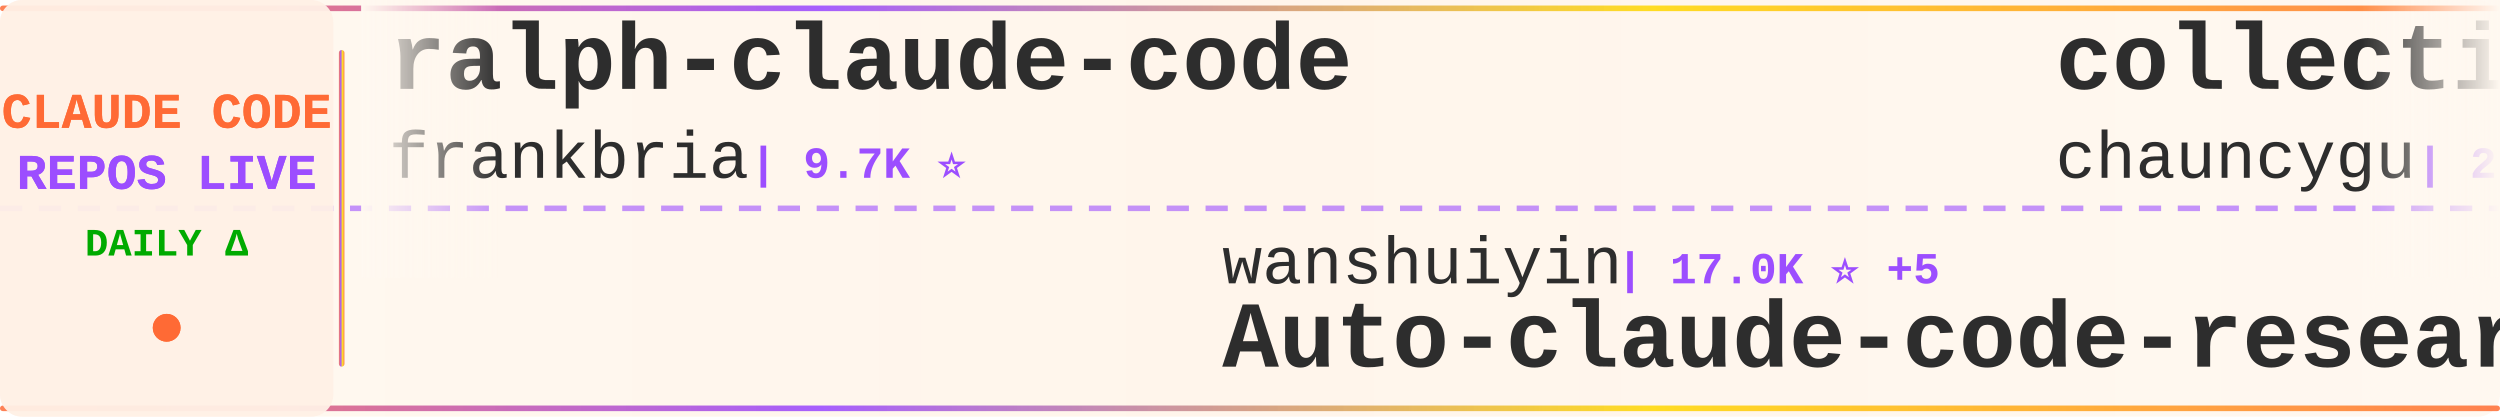
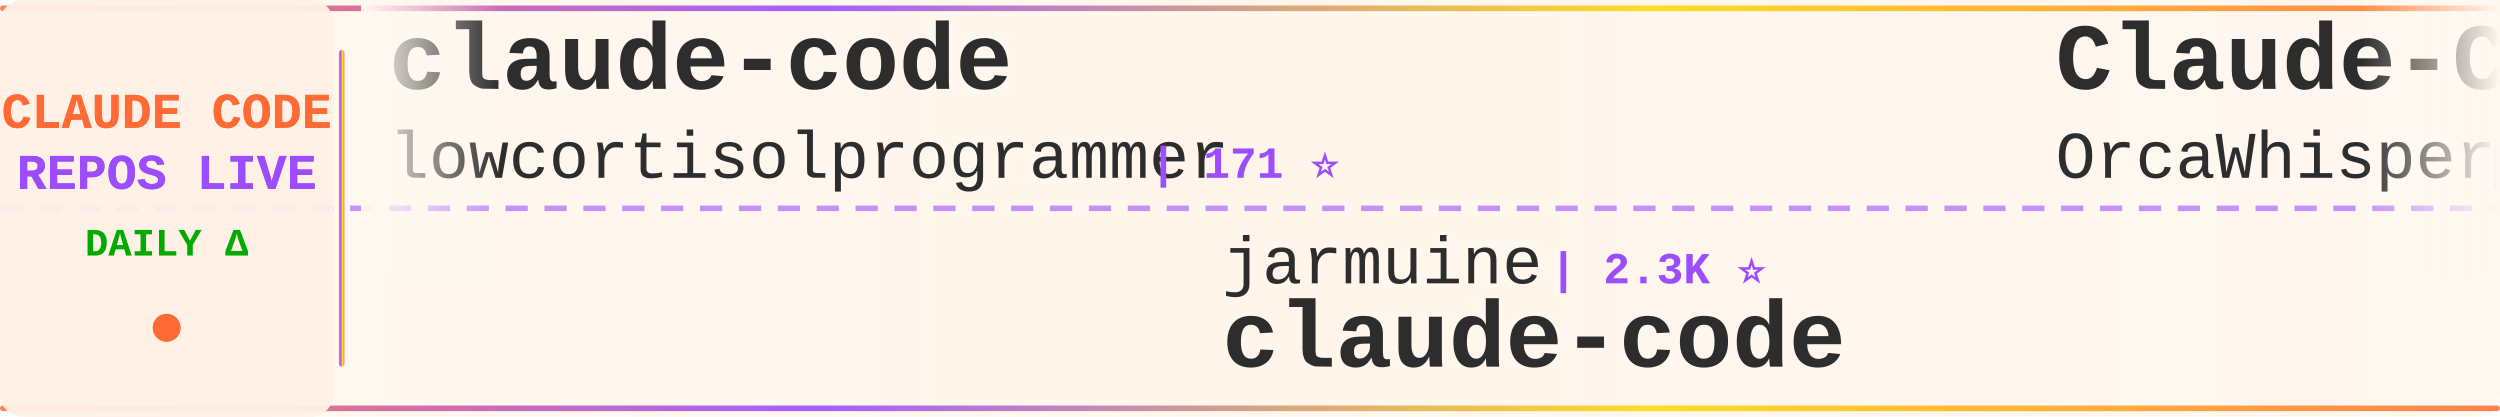
<svg xmlns="http://www.w3.org/2000/svg" width="900" height="150">
  <defs>
    <linearGradient id="tickerBg" x1="0%" y1="0%" x2="100%" y2="0%">
      <stop offset="0%" style="stop-color:#fff8f0;stop-opacity:0.98" />
      <stop offset="50%" style="stop-color:#fff5eb;stop-opacity:1" />
      <stop offset="100%" style="stop-color:#fff8f0;stop-opacity:0.98" />
    </linearGradient>
    <linearGradient id="borderGrad" x1="0%" y1="0%" x2="100%" y2="0%">
      <stop offset="0%" style="stop-color:#FF6B35;stop-opacity:0.85">
        <animate attributeName="stop-opacity" values="0.85;1;0.85" dur="2s" repeatCount="indefinite" />
      </stop>
      <stop offset="33%" style="stop-color:#9C4EFF;stop-opacity:0.9">
        <animate attributeName="stop-opacity" values="0.9;1;0.9" dur="2.2s" repeatCount="indefinite" />
      </stop>
      <stop offset="66%" style="stop-color:#FFD700;stop-opacity:0.85">
        <animate attributeName="stop-opacity" values="0.85;1;0.85" dur="1.8s" repeatCount="indefinite" />
      </stop>
      <stop offset="100%" style="stop-color:#FF6B35;stop-opacity:0.85">
        <animate attributeName="stop-opacity" values="0.85;1;0.85" dur="2s" repeatCount="indefinite" />
      </stop>
    </linearGradient>
    <filter id="textGlow">
      <feGaussianBlur stdDeviation="0.15" result="coloredBlur" />
      <feMerge>
        <feMergeNode in="coloredBlur" />
        <feMergeNode in="SourceGraphic" />
      </feMerge>
    </filter>
    <filter id="metricGlow">
      <feGaussianBlur stdDeviation="0.2" result="coloredBlur" />
      <feMerge>
        <feMergeNode in="coloredBlur" />
        <feMergeNode in="SourceGraphic" />
      </feMerge>
    </filter>
    <linearGradient id="leftFade" x1="0%" y1="0%" x2="100%" y2="0%">
      <stop offset="0%" style="stop-color:#fff8f0;stop-opacity:1" />
      <stop offset="100%" style="stop-color:#fff8f0;stop-opacity:0" />
    </linearGradient>
    <linearGradient id="rightFade" x1="0%" y1="0%" x2="100%" y2="0%">
      <stop offset="0%" style="stop-color:#fff8f0;stop-opacity:0" />
      <stop offset="100%" style="stop-color:#fff8f0;stop-opacity:1" />
    </linearGradient>
  </defs>
  <rect width="900" height="150" fill="url(#tickerBg)" rx="8" />
  <rect x="0" y="2" width="900" height="2" fill="url(#borderGrad)" rx="1" />
  <rect x="0" y="146" width="900" height="2" fill="url(#borderGrad)" rx="1" />
  <line x1="0" y1="75" x2="900" y2="75" stroke="#9C4EFF" stroke-width="2" stroke-dasharray="8 6" opacity="0.6" />
  <rect x="0" y="0" width="120" height="150" fill="#fff0e6" opacity="0.95" rx="8" />
  <text x="60" y="46" font-family="'Courier New', monospace" font-size="18" font-weight="bold" fill="#FF6B35" text-anchor="middle" filter="url(#textGlow)">
    CLAUDE CODE
  </text>
  <text x="60" y="68" font-family="'Courier New', monospace" font-size="18" font-weight="bold" fill="#9C4EFF" text-anchor="middle" filter="url(#textGlow)">
    REPOS LIVE
  </text>
  <text x="60" y="92" font-family="'Courier New', monospace" font-size="14" font-weight="bold" fill="#00aa00" text-anchor="middle">
    DAILY Δ
  </text>
  <circle cx="60" cy="118" r="5" fill="#FF6B35" filter="url(#metricGlow)">
    <animate attributeName="r" values="4;6;4" dur="1.5s" repeatCount="indefinite" />
    <animate attributeName="opacity" values="0.6;1;0.6" dur="1.5s" repeatCount="indefinite" />
  </circle>
  <rect x="122" y="18" width="2" height="114" fill="url(#borderGrad)" rx="1" />
  <clipPath id="tickerClip">
    <rect x="130" y="0" width="770" height="150" />
  </clipPath>
  <g clip-path="url(#tickerClip)">
    <g id="tickerItems">
      <animateTransform attributeName="transform" attributeType="XML" type="translate" from="0 0" to="-3000 0" dur="54s" repeatCount="indefinite" />
      <g transform="translate(0, 0)">
-         <text x="140" y="32" font-family="'Courier New', monospace" font-size="34" font-weight="bold" fill="#2d2d2d">ralph-claude-code</text>
-         <text x="140" y="64" font-family="'Courier New', monospace" font-size="24" font-weight="normal" fill="#2d2d2d" opacity="1.0">frankbria</text>
-         <text x="270" y="64" font-family="'Courier New', monospace" font-size="16" font-weight="bold" fill="#9C4EFF"> | 9.7K ⭐</text>
+         <text x="140" y="32" font-family="'Courier New', monospace" font-size="34" font-weight="bold" fill="#2d2d2d">claude-code</text>
+         <text x="140" y="64" font-family="'Courier New', monospace" font-size="24" font-weight="normal" fill="#2d2d2d" opacity="1.0">lowcortisolprogrammer</text>
+         <text x="414" y="64" font-family="'Courier New', monospace" font-size="16" font-weight="bold" fill="#9C4EFF"> | 171 ⭐</text>
      </g>
      <g transform="translate(300, 0)">
-         <text x="140" y="102" font-family="'Courier New', monospace" font-size="24" font-weight="normal" fill="#2d2d2d" opacity="1.0">wanshuiyin</text>
-         <text x="282" y="102" font-family="'Courier New', monospace" font-size="16" font-weight="bold" fill="#9C4EFF"> | 17.0K ⭐ +5</text>
-         <text x="140" y="132" font-family="'Courier New', monospace" font-size="34" font-weight="bold" fill="#2d2d2d">Auto-claude-code-researc...</text>
+         <text x="140" y="102" font-family="'Courier New', monospace" font-size="24" font-weight="normal" fill="#2d2d2d" opacity="1.0">jarmuine</text>
+         <text x="258" y="102" font-family="'Courier New', monospace" font-size="16" font-weight="bold" fill="#9C4EFF"> | 2.3K ⭐</text>
+         <text x="140" y="132" font-family="'Courier New', monospace" font-size="34" font-weight="bold" fill="#2d2d2d">claude-code</text>
      </g>
      <g transform="translate(600, 0)">
-         <text x="140" y="32" font-family="'Courier New', monospace" font-size="34" font-weight="bold" fill="#2d2d2d">collection-claude-code-s...</text>
-         <text x="140" y="64" font-family="'Courier New', monospace" font-size="24" font-weight="normal" fill="#2d2d2d" opacity="1.0">chauncygu</text>
-         <text x="270" y="64" font-family="'Courier New', monospace" font-size="16" font-weight="bold" fill="#9C4EFF"> | 2.8K ⭐</text>
+         <text x="140" y="32" font-family="'Courier New', monospace" font-size="34" font-weight="bold" fill="#2d2d2d">Claude-Code</text>
+         <text x="140" y="64" font-family="'Courier New', monospace" font-size="24" font-weight="normal" fill="#2d2d2d" opacity="1.0">OrcaWhisper</text>
+         <text x="294" y="64" font-family="'Courier New', monospace" font-size="16" font-weight="bold" fill="#9C4EFF"> | 102 ⭐</text>
      </g>
      <g transform="translate(900, 0)">
-         <text x="140" y="102" font-family="'Courier New', monospace" font-size="24" font-weight="normal" fill="#2d2d2d" opacity="1.0">claude-code-best</text>
-         <text x="354" y="102" font-family="'Courier New', monospace" font-size="16" font-weight="bold" fill="#9C4EFF"> | 22.8K ⭐ +2</text>
-         <text x="140" y="132" font-family="'Courier New', monospace" font-size="34" font-weight="bold" fill="#2d2d2d">claude-code</text>
+         <text x="140" y="102" font-family="'Courier New', monospace" font-size="24" font-weight="normal" fill="#2d2d2d" opacity="1.0">Piebald-AI</text>
+         <text x="282" y="102" font-family="'Courier New', monospace" font-size="16" font-weight="bold" fill="#9C4EFF"> | 12.8K ⭐ +3</text>
+         <text x="140" y="132" font-family="'Courier New', monospace" font-size="34" font-weight="bold" fill="#2d2d2d">claude-code-system-promp...</text>
      </g>
      <g transform="translate(1200, 0)">
-         <text x="140" y="32" font-family="'Courier New', monospace" font-size="34" font-weight="bold" fill="#2d2d2d">claude-code-hooks-master...</text>
-         <text x="140" y="64" font-family="'Courier New', monospace" font-size="24" font-weight="normal" fill="#2d2d2d" opacity="1.0">disler</text>
-         <text x="234" y="64" font-family="'Courier New', monospace" font-size="16" font-weight="bold" fill="#9C4EFF"> | 3.9K ⭐</text>
+         <text x="140" y="32" font-family="'Courier New', monospace" font-size="34" font-weight="bold" fill="#2d2d2d">Auto-claude-code-researc...</text>
+         <text x="140" y="64" font-family="'Courier New', monospace" font-size="24" font-weight="normal" fill="#2d2d2d" opacity="1.0">wanshuiyin</text>
+         <text x="282" y="64" font-family="'Courier New', monospace" font-size="16" font-weight="bold" fill="#9C4EFF"> | 17.0K ⭐ +23</text>
      </g>
      <g transform="translate(1500, 0)">
-         <text x="140" y="102" font-family="'Courier New', monospace" font-size="24" font-weight="normal" fill="#2d2d2d" opacity="1.0">isboyjc</text>
-         <text x="246" y="102" font-family="'Courier New', monospace" font-size="16" font-weight="bold" fill="#9C4EFF"> | 161 ⭐</text>
+         <text x="140" y="102" font-family="'Courier New', monospace" font-size="24" font-weight="normal" fill="#2d2d2d" opacity="1.0">codeaashu</text>
+         <text x="270" y="102" font-family="'Courier New', monospace" font-size="16" font-weight="bold" fill="#9C4EFF"> | 3.4K ⭐ +1</text>
        <text x="140" y="132" font-family="'Courier New', monospace" font-size="34" font-weight="bold" fill="#2d2d2d">claude-code</text>
      </g>
      <g transform="translate(1800, 0)">
-         <text x="140" y="32" font-family="'Courier New', monospace" font-size="34" font-weight="bold" fill="#2d2d2d">claude-code-source</text>
-         <text x="140" y="64" font-family="'Courier New', monospace" font-size="24" font-weight="normal" fill="#2d2d2d" opacity="1.0">JrCx7scC</text>
-         <text x="258" y="64" font-family="'Courier New', monospace" font-size="16" font-weight="bold" fill="#9C4EFF"> | 376 ⭐</text>
+         <text x="140" y="32" font-family="'Courier New', monospace" font-size="34" font-weight="bold" fill="#2d2d2d">claude-code-my-workflow</text>
+         <text x="140" y="64" font-family="'Courier New', monospace" font-size="24" font-weight="normal" fill="#2d2d2d" opacity="1.0">pedrohcgs</text>
+         <text x="270" y="64" font-family="'Courier New', monospace" font-size="16" font-weight="bold" fill="#9C4EFF"> | 1.6K ⭐ +1</text>
      </g>
      <g transform="translate(2100, 0)">
-         <text x="140" y="102" font-family="'Courier New', monospace" font-size="24" font-weight="normal" fill="#2d2d2d" opacity="1.0">pengchengneo</text>
-         <text x="306" y="102" font-family="'Courier New', monospace" font-size="16" font-weight="bold" fill="#9C4EFF"> | 1.8K ⭐</text>
-         <text x="140" y="132" font-family="'Courier New', monospace" font-size="34" font-weight="bold" fill="#2d2d2d">Claude-Code</text>
+         <text x="140" y="102" font-family="'Courier New', monospace" font-size="24" font-weight="normal" fill="#2d2d2d" opacity="1.0">farion1231</text>
+         <text x="282" y="102" font-family="'Courier New', monospace" font-size="16" font-weight="bold" fill="#9C4EFF"> | 140.2K ⭐ +140.2K</text>
+         <text x="140" y="132" font-family="'Courier New', monospace" font-size="34" font-weight="bold" fill="#2d2d2d">cc-switch</text>
      </g>
      <g transform="translate(2400, 0)">
-         <text x="140" y="32" font-family="'Courier New', monospace" font-size="34" font-weight="bold" fill="#2d2d2d">claude-code-settings</text>
-         <text x="140" y="64" font-family="'Courier New', monospace" font-size="24" font-weight="normal" fill="#2d2d2d" opacity="1.0">feiskyer</text>
-         <text x="258" y="64" font-family="'Courier New', monospace" font-size="16" font-weight="bold" fill="#9C4EFF"> | 1.7K ⭐</text>
+         <text x="140" y="32" font-family="'Courier New', monospace" font-size="34" font-weight="bold" fill="#2d2d2d">claude-code</text>
+         <text x="140" y="64" font-family="'Courier New', monospace" font-size="24" font-weight="normal" fill="#2d2d2d" opacity="1.0">claude-code-best</text>
+         <text x="354" y="64" font-family="'Courier New', monospace" font-size="16" font-weight="bold" fill="#9C4EFF"> | 22.8K ⭐ +5</text>
      </g>
      <g transform="translate(2700, 0)">
-         <text x="140" y="102" font-family="'Courier New', monospace" font-size="24" font-weight="normal" fill="#2d2d2d" opacity="1.0">xorespesp</text>
-         <text x="270" y="102" font-family="'Courier New', monospace" font-size="16" font-weight="bold" fill="#9C4EFF"> | 233 ⭐</text>
+         <text x="140" y="102" font-family="'Courier New', monospace" font-size="24" font-weight="normal" fill="#2d2d2d" opacity="1.0">rohitg00</text>
+         <text x="258" y="102" font-family="'Courier New', monospace" font-size="16" font-weight="bold" fill="#9C4EFF"> | 2.7K ⭐ -1</text>
+         <text x="140" y="132" font-family="'Courier New', monospace" font-size="34" font-weight="bold" fill="#2d2d2d">awesome-claude-code-tool...</text>
+       </g>
+       <g transform="translate(3000, 0)">
+         <text x="140" y="32" font-family="'Courier New', monospace" font-size="34" font-weight="bold" fill="#2d2d2d">claude-code</text>
+         <text x="140" y="64" font-family="'Courier New', monospace" font-size="24" font-weight="normal" fill="#2d2d2d" opacity="1.0">lowcortisolprogrammer</text>
+         <text x="414" y="64" font-family="'Courier New', monospace" font-size="16" font-weight="bold" fill="#9C4EFF"> | 171 ⭐</text>
+       </g>
+       <g transform="translate(3300, 0)">
+         <text x="140" y="102" font-family="'Courier New', monospace" font-size="24" font-weight="normal" fill="#2d2d2d" opacity="1.0">jarmuine</text>
+         <text x="258" y="102" font-family="'Courier New', monospace" font-size="16" font-weight="bold" fill="#9C4EFF"> | 2.3K ⭐</text>
        <text x="140" y="132" font-family="'Courier New', monospace" font-size="34" font-weight="bold" fill="#2d2d2d">claude-code</text>
      </g>
-       <g transform="translate(3000, 0)">
-         <text x="140" y="32" font-family="'Courier New', monospace" font-size="34" font-weight="bold" fill="#2d2d2d">ralph-claude-code</text>
-         <text x="140" y="64" font-family="'Courier New', monospace" font-size="24" font-weight="normal" fill="#2d2d2d" opacity="1.0">frankbria</text>
-         <text x="270" y="64" font-family="'Courier New', monospace" font-size="16" font-weight="bold" fill="#9C4EFF"> | 9.7K ⭐</text>
-       </g>
-       <g transform="translate(3300, 0)">
-         <text x="140" y="102" font-family="'Courier New', monospace" font-size="24" font-weight="normal" fill="#2d2d2d" opacity="1.0">wanshuiyin</text>
-         <text x="282" y="102" font-family="'Courier New', monospace" font-size="16" font-weight="bold" fill="#9C4EFF"> | 17.0K ⭐ +5</text>
-         <text x="140" y="132" font-family="'Courier New', monospace" font-size="34" font-weight="bold" fill="#2d2d2d">Auto-claude-code-researc...</text>
-       </g>
      <g transform="translate(3600, 0)">
-         <text x="140" y="32" font-family="'Courier New', monospace" font-size="34" font-weight="bold" fill="#2d2d2d">collection-claude-code-s...</text>
-         <text x="140" y="64" font-family="'Courier New', monospace" font-size="24" font-weight="normal" fill="#2d2d2d" opacity="1.0">chauncygu</text>
-         <text x="270" y="64" font-family="'Courier New', monospace" font-size="16" font-weight="bold" fill="#9C4EFF"> | 2.8K ⭐</text>
+         <text x="140" y="32" font-family="'Courier New', monospace" font-size="34" font-weight="bold" fill="#2d2d2d">Claude-Code</text>
+         <text x="140" y="64" font-family="'Courier New', monospace" font-size="24" font-weight="normal" fill="#2d2d2d" opacity="1.0">OrcaWhisper</text>
+         <text x="294" y="64" font-family="'Courier New', monospace" font-size="16" font-weight="bold" fill="#9C4EFF"> | 102 ⭐</text>
      </g>
      <g transform="translate(3900, 0)">
-         <text x="140" y="102" font-family="'Courier New', monospace" font-size="24" font-weight="normal" fill="#2d2d2d" opacity="1.0">claude-code-best</text>
-         <text x="354" y="102" font-family="'Courier New', monospace" font-size="16" font-weight="bold" fill="#9C4EFF"> | 22.8K ⭐ +2</text>
-         <text x="140" y="132" font-family="'Courier New', monospace" font-size="34" font-weight="bold" fill="#2d2d2d">claude-code</text>
+         <text x="140" y="102" font-family="'Courier New', monospace" font-size="24" font-weight="normal" fill="#2d2d2d" opacity="1.0">Piebald-AI</text>
+         <text x="282" y="102" font-family="'Courier New', monospace" font-size="16" font-weight="bold" fill="#9C4EFF"> | 12.8K ⭐ +3</text>
+         <text x="140" y="132" font-family="'Courier New', monospace" font-size="34" font-weight="bold" fill="#2d2d2d">claude-code-system-promp...</text>
      </g>
    </g>
  </g>
  <rect x="130" y="0" width="50" height="100" fill="url(#leftFade)" />
  <rect x="850" y="0" width="50" height="100" fill="url(#rightFade)" />
</svg>
